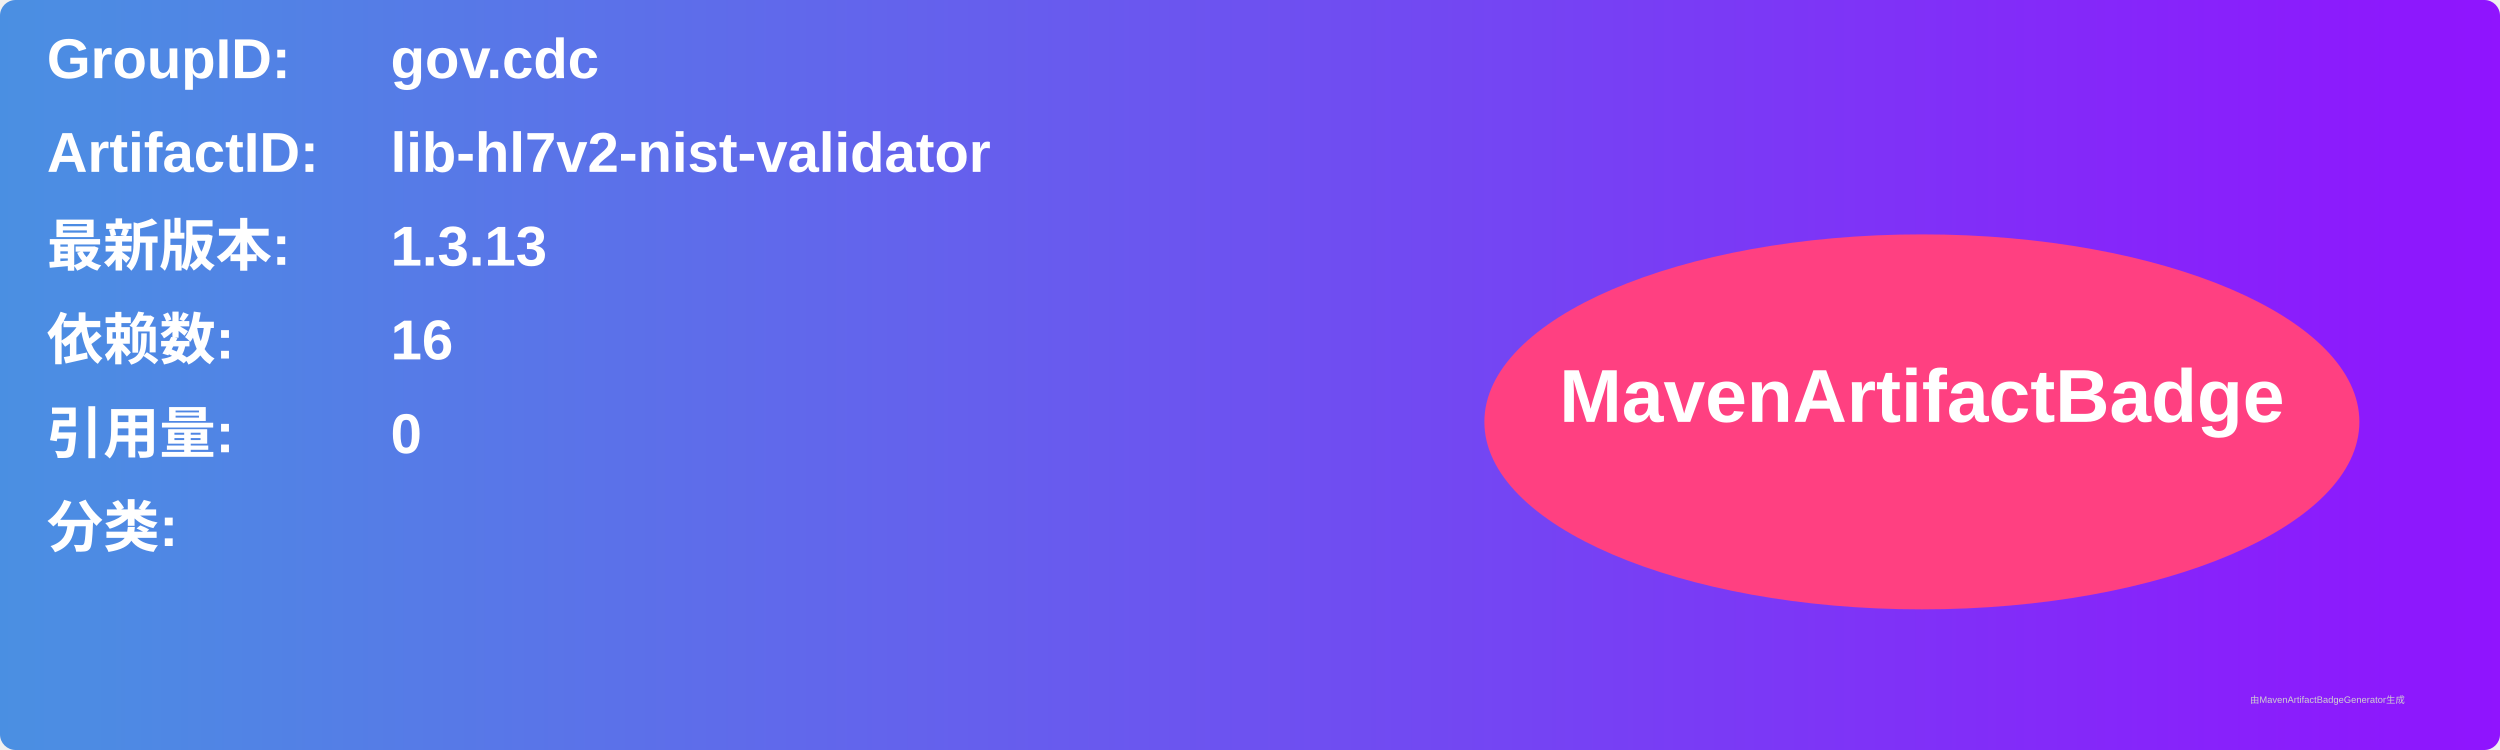
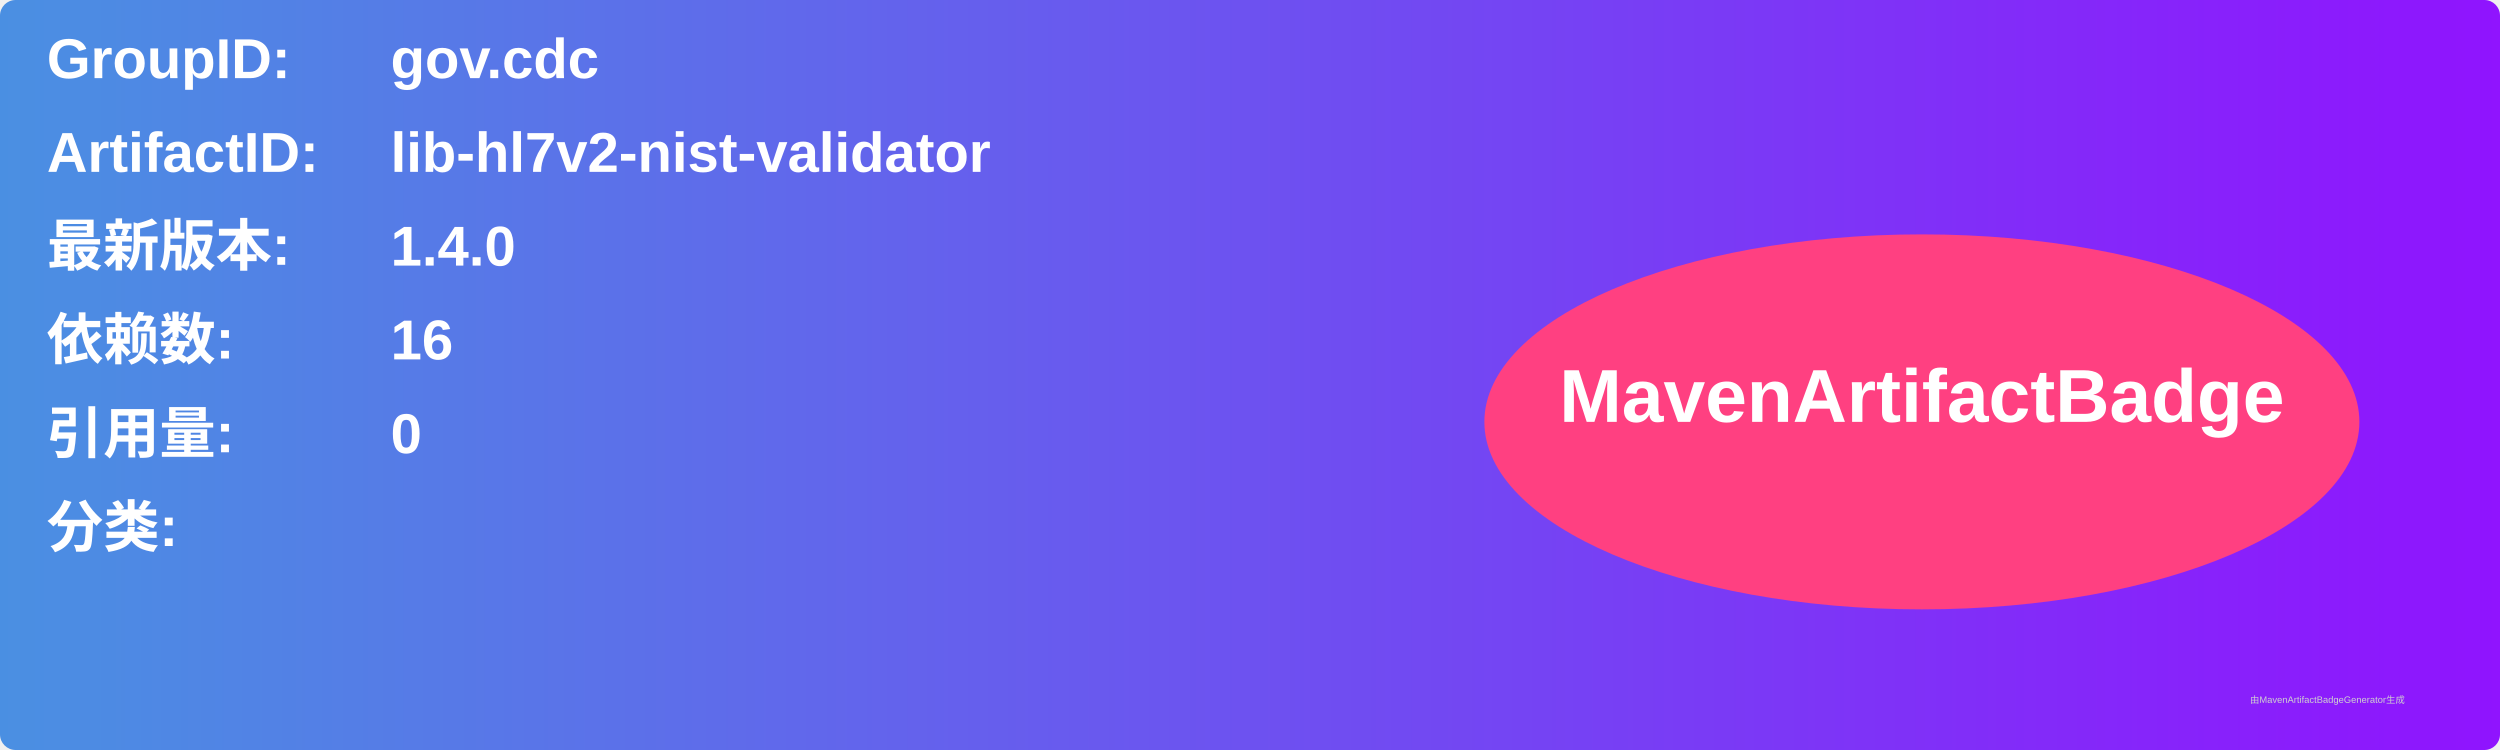
<svg xmlns="http://www.w3.org/2000/svg" width="800" height="240" viewBox="0 0 800 240">
  <linearGradient id="grad" x1="0%" y1="0%" x2="100%" y2="0%">
    <stop offset="0%" stop-color="#4a90e2" />
    <stop offset="100%" stop-color="#9013fe" />
  </linearGradient>
  <rect width="100%" height="100%" rx="5" ry="5" fill="url(#grad)" />
  <g transform="translate(15, 15)">
    <text x="0" y="10" font-family="Arial" font-size="18" fill="white" font-weight="bold" width="260">GroupID:</text>
    <text x="110" y="10" font-family="Arial" font-size="18" fill="white" font-weight="bold" width="460">gov.cdc</text>
    <text x="0" y="40" font-family="Arial" font-size="18" fill="white" font-weight="bold" width="260">ArtifactID:</text>
    <text x="110" y="40" font-family="Arial" font-size="18" fill="white" font-weight="bold" width="460">lib-hl7v2-nist-validator</text>
    <text x="0" y="70" font-family="Arial" font-size="18" fill="white" font-weight="bold">最新版本:</text>
    <text x="110" y="70" font-family="Arial" font-size="18" fill="white" font-weight="bold">
-       <tspan font-weight="bold">1.3.13</tspan>
+       <tspan font-weight="bold">1.4.0</tspan>
    </text>
    <text x="0" y="100" font-family="Arial" font-size="18" fill="white" font-weight="bold">依赖数: </text>
    <text x="110" y="100" font-family="Arial" font-size="18" fill="white">
      <tspan font-weight="bold">16</tspan>
    </text>
    <text x="0" y="130" font-family="Arial" font-size="18" fill="white" font-weight="bold">引用量: </text>
    <text x="110" y="130" font-family="Arial" font-size="18" fill="white">
      <tspan font-weight="bold">0</tspan>
    </text>
    <text x="0" y="160" font-family="Arial" font-size="18" fill="white" font-weight="bold">分类:</text>
    <text x="10" y="190" font-family="Arial" font-size="10" fill="white">
      <tspan font-weight="bold" />
    </text>
    <ellipse cx="600" cy="120" rx="140" ry="60" fill="#ff4081" />
    <text x="600" y="120" text-anchor="middle" font-family="Arial" font-size="24" fill="white" font-weight="bold">MavenArtifactBadge</text>
  </g>
  <text x="720" y="225" font-family="Arial" font-size="3" fill="#d0d0d0">由MavenArtifactBadgeGenerator生成</text>
</svg>
